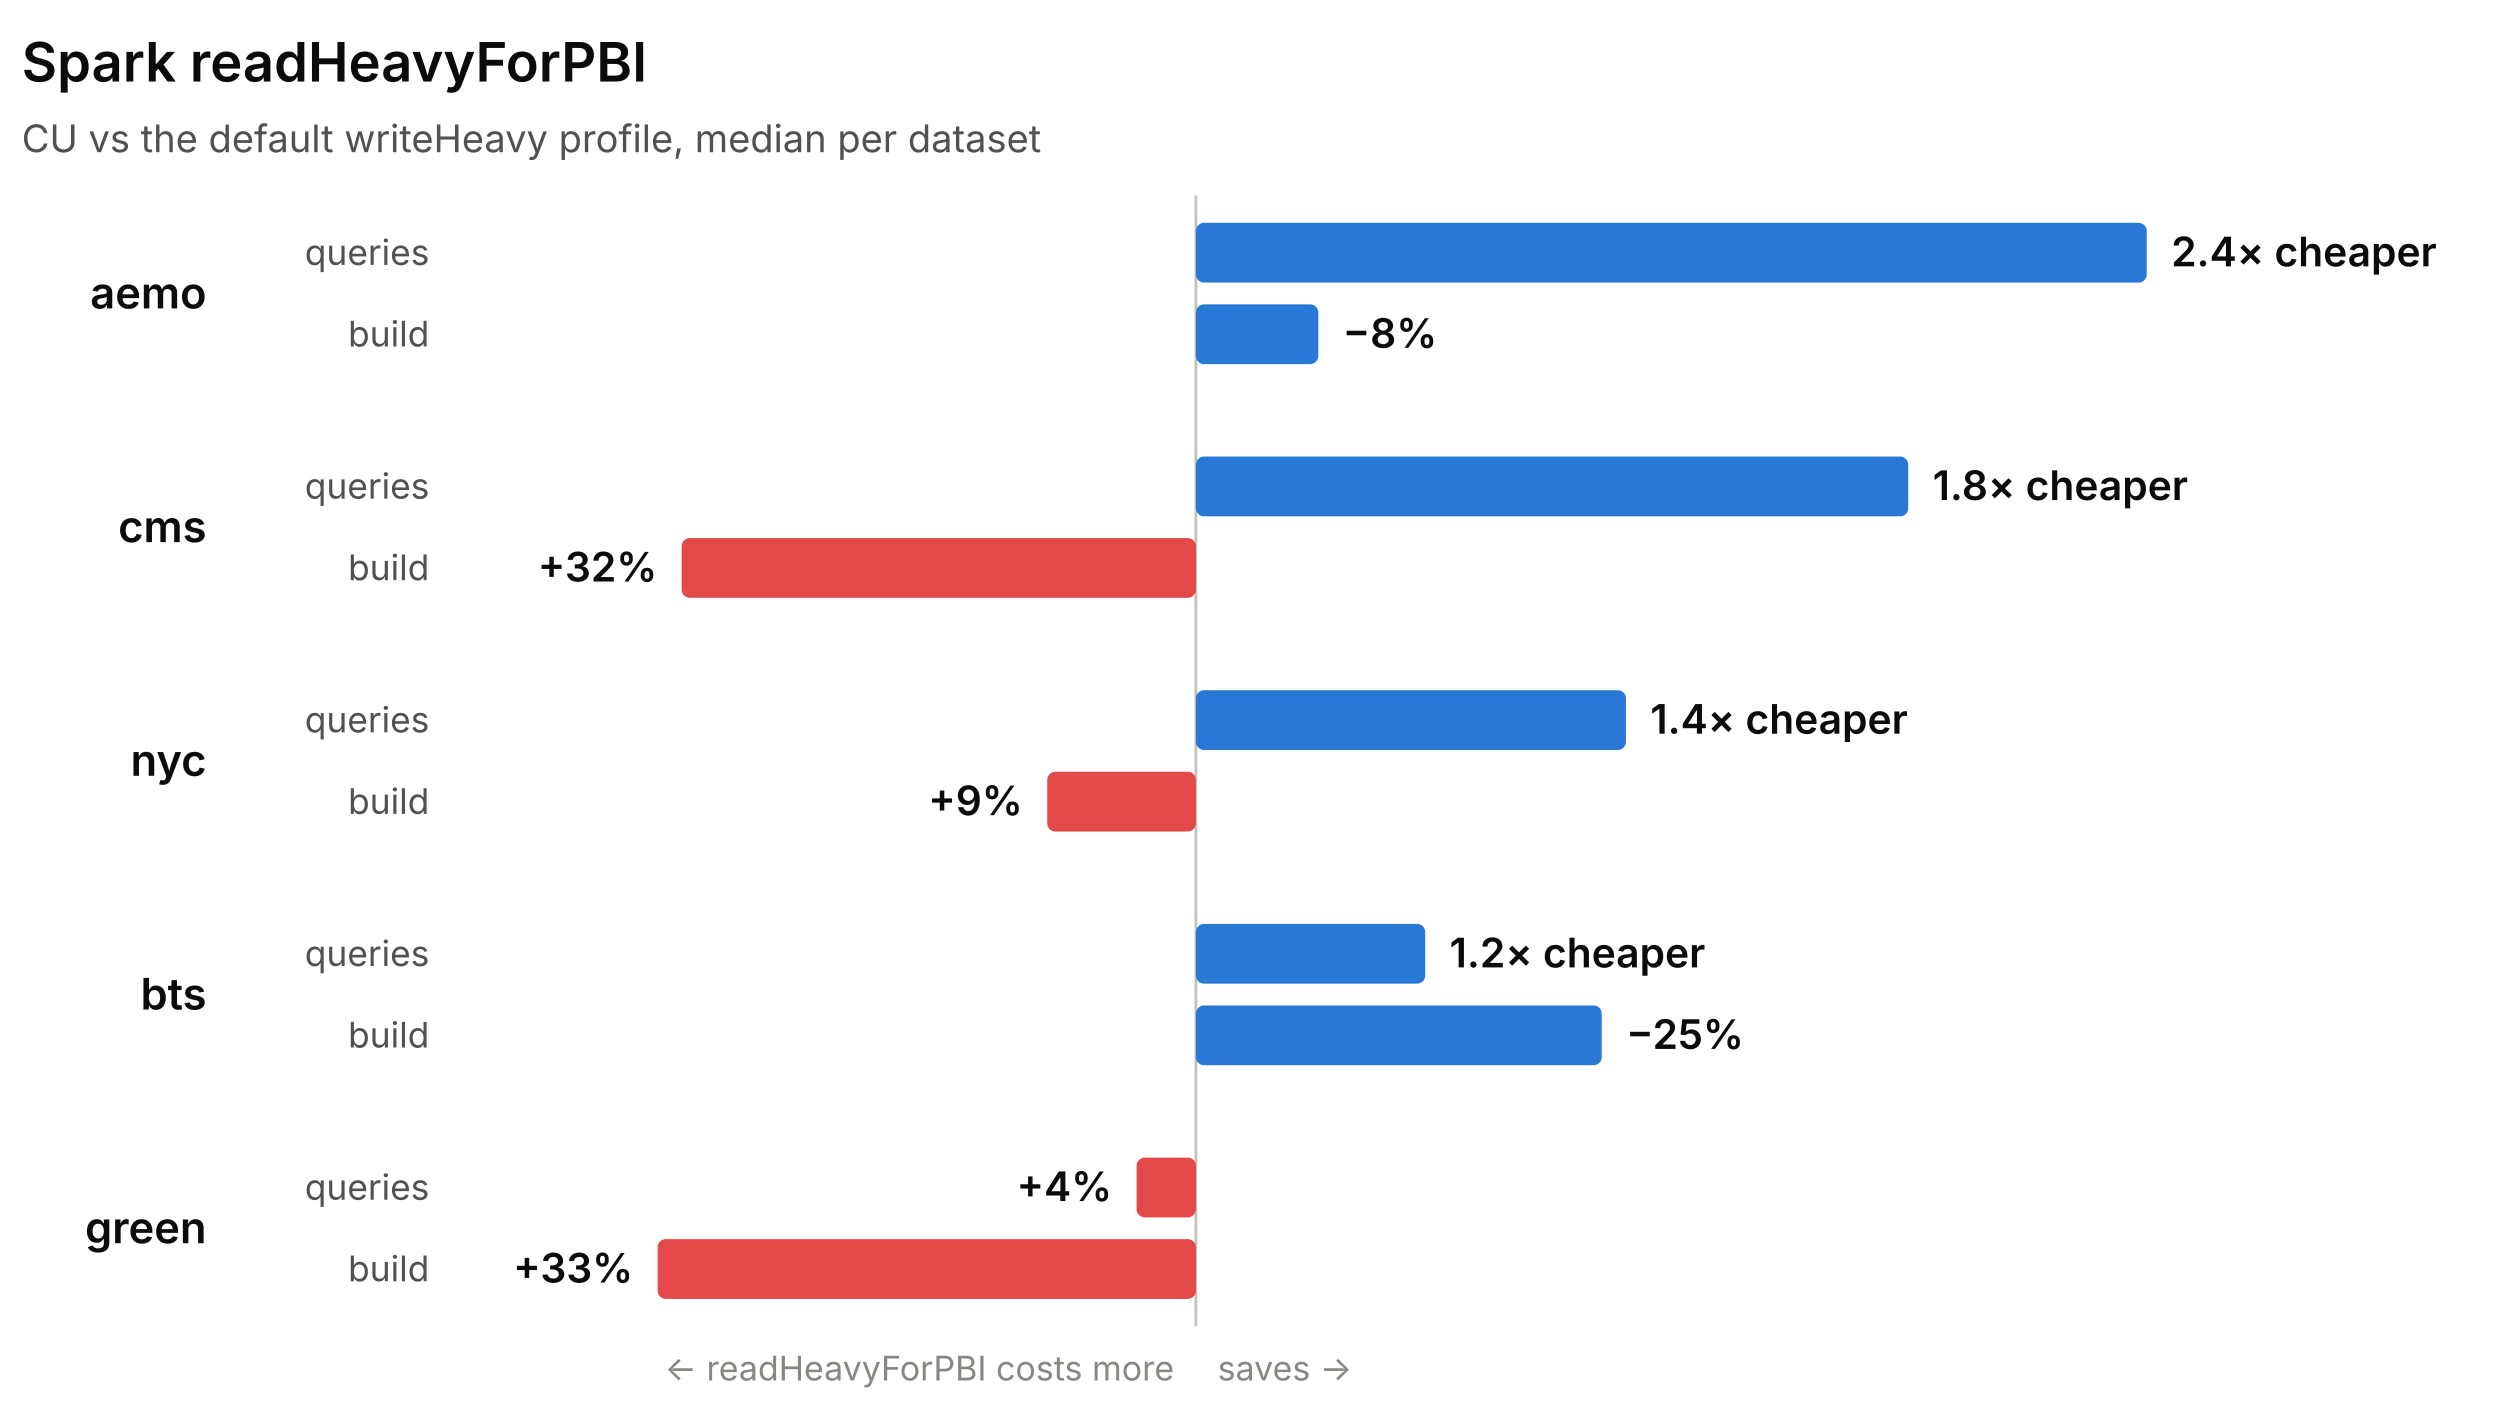
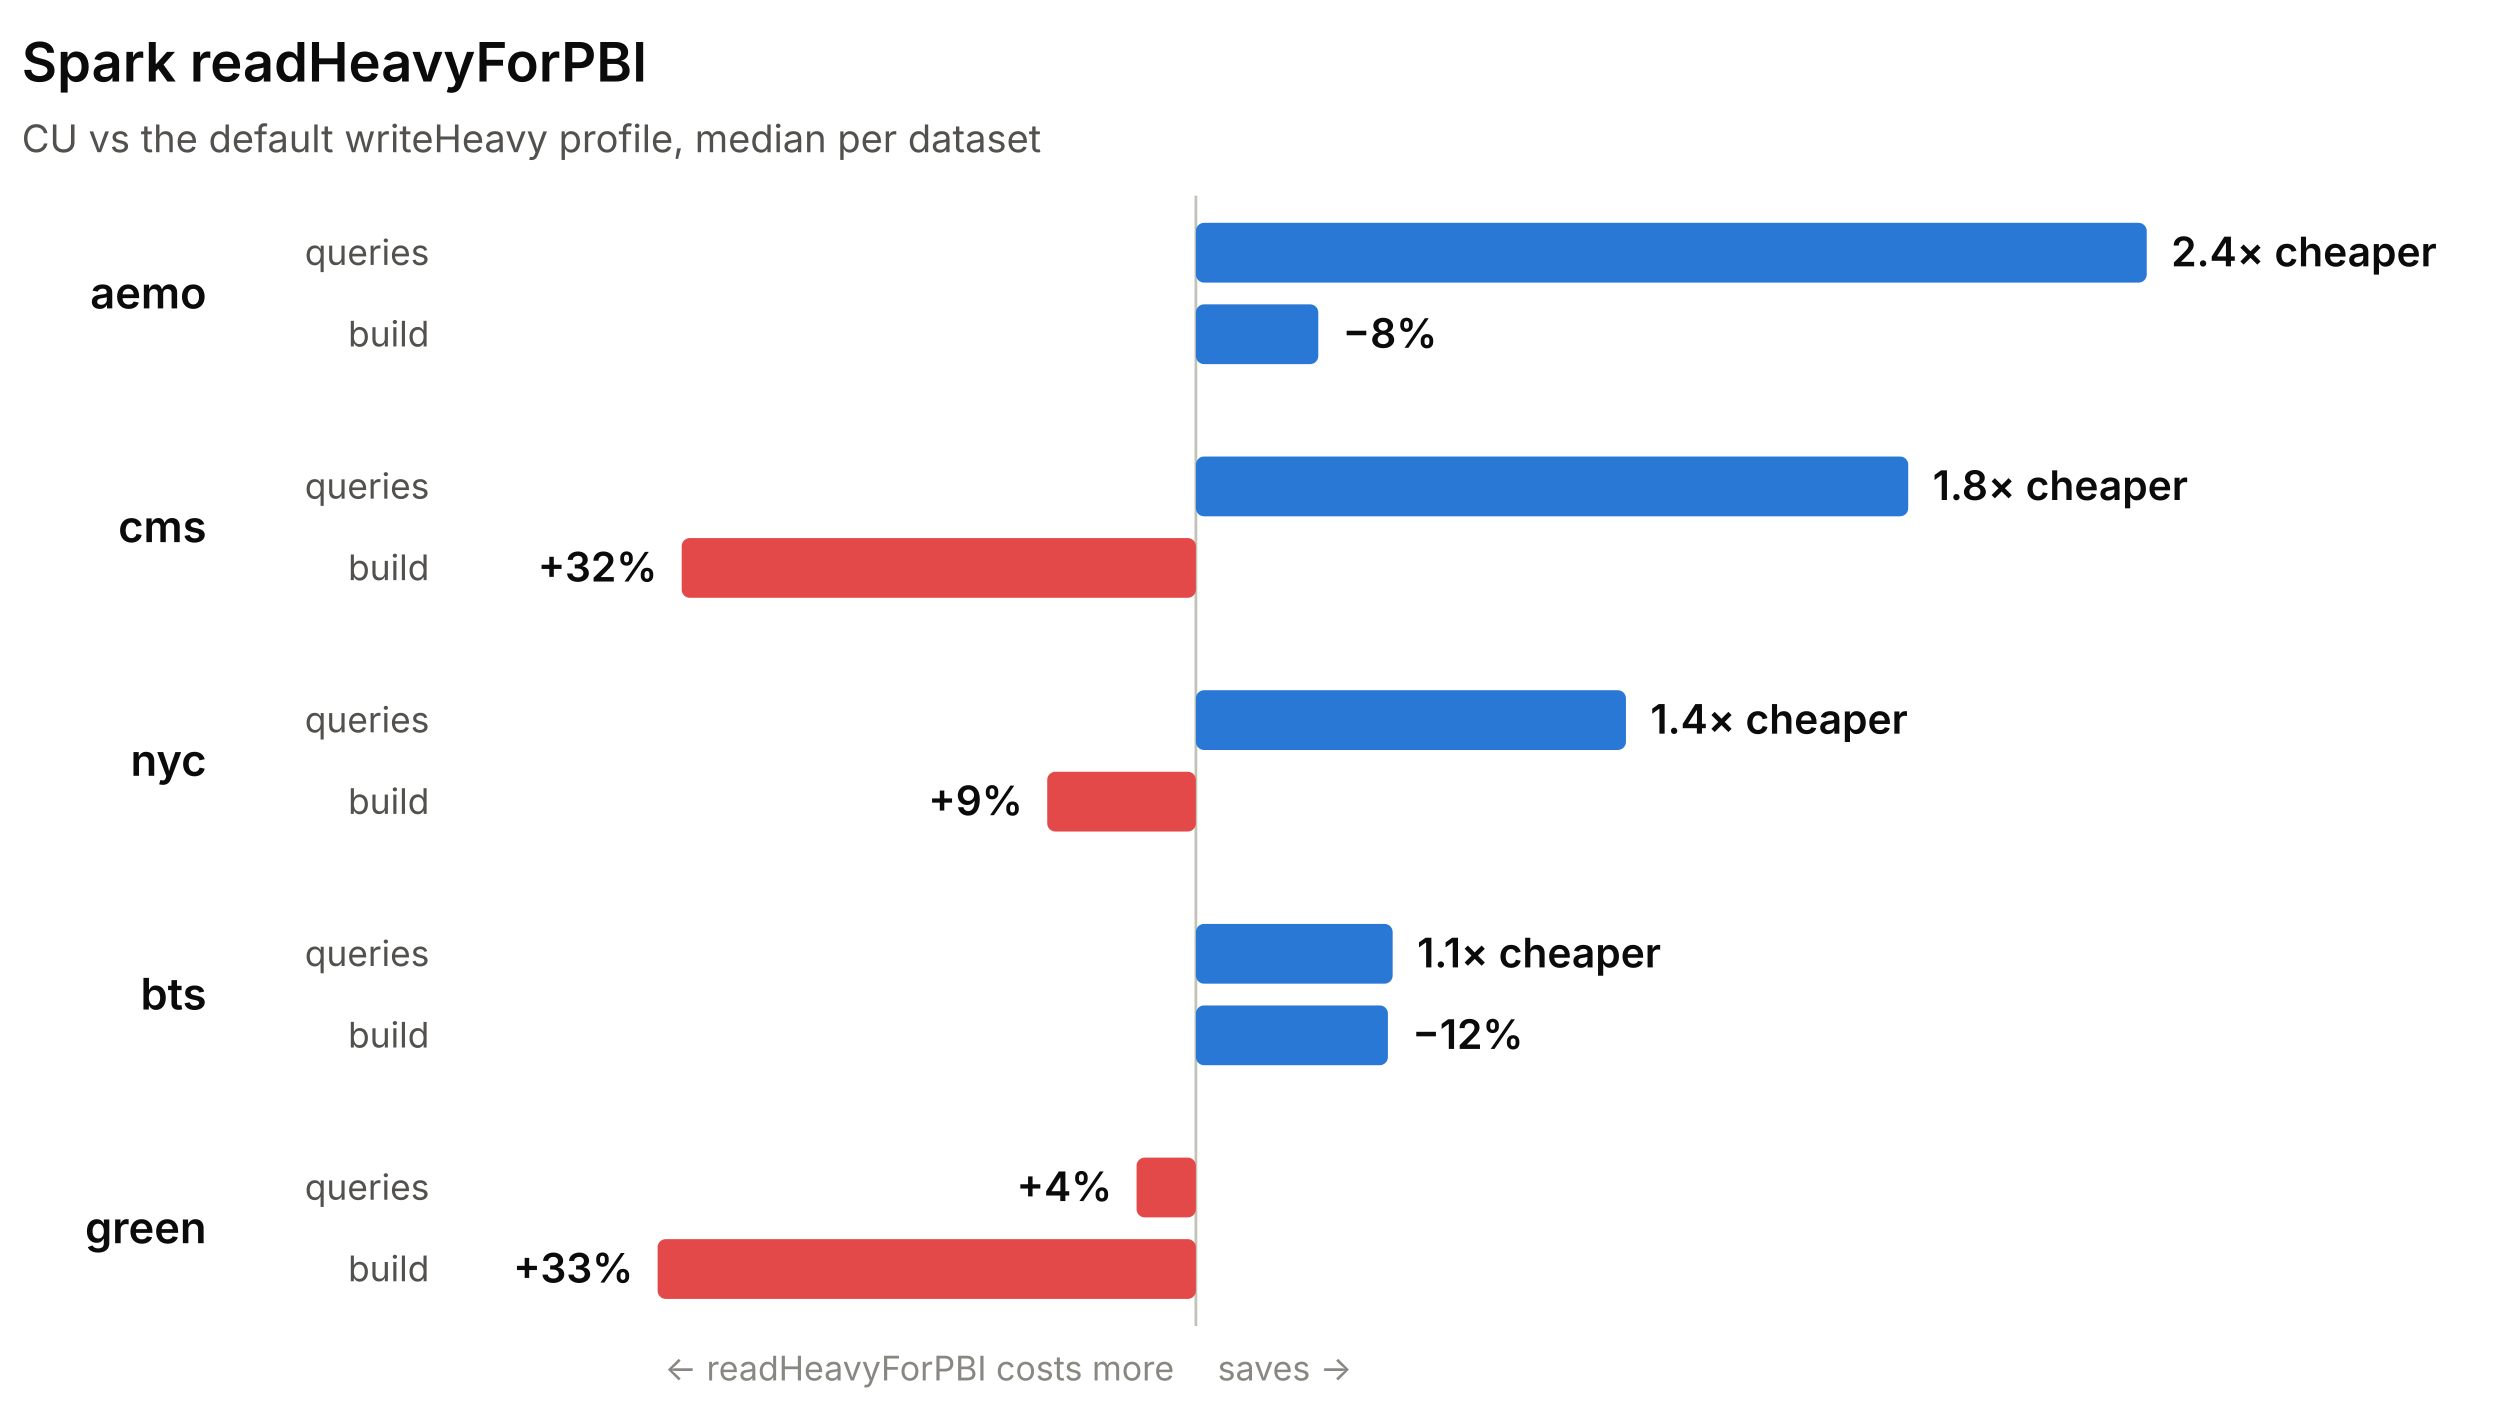
<svg xmlns="http://www.w3.org/2000/svg" width="920" height="518" viewBox="0 0 920 518" role="img" font-family="system-ui, -apple-system, 'Segoe UI', sans-serif">
  <line x1="440.09" y1="72" x2="440.09" y2="488" stroke="#c3c2b7" stroke-width="1" />
  <text x="8" y="30" fill="#0b0b0b" font-size="20" font-weight="600">Spark readHeavyForPBI</text>
  <text x="8" y="56" fill="#52514e" font-size="14">CU vs the default writeHeavy profile, median per dataset</text>
  <text x="76" y="113.5" fill="#0b0b0b" font-size="16" font-weight="600" text-anchor="end">aemo</text>
  <text x="158" y="97.5" fill="#52514e" font-size="13" text-anchor="end">queries</text>
  <rect x="440.09" y="82" width="349.91" height="22" rx="3" fill="#2a78d6" />
  <text x="799" y="98" fill="#0b0b0b" font-size="15" font-weight="600" text-anchor="start">2.4× cheaper</text>
  <text x="158" y="127.5" fill="#52514e" font-size="13" text-anchor="end">build</text>
  <rect x="440.09" y="112" width="45.04" height="22" rx="3" fill="#2a78d6" />
  <text x="494.13" y="128" fill="#0b0b0b" font-size="15" font-weight="600" text-anchor="start">−8%</text>
  <text x="76" y="199.5" fill="#0b0b0b" font-size="16" font-weight="600" text-anchor="end">cms</text>
  <text x="158" y="183.5" fill="#52514e" font-size="13" text-anchor="end">queries</text>
  <rect x="440.09" y="168" width="262.14" height="22" rx="3" fill="#2a78d6" />
  <text x="711.23" y="184" fill="#0b0b0b" font-size="15" font-weight="600" text-anchor="start">1.8× cheaper</text>
  <text x="158" y="213.5" fill="#52514e" font-size="13" text-anchor="end">build</text>
  <rect x="250.86" y="198" width="189.23" height="22" rx="3" fill="#e34948" />
  <text x="241.86" y="214" fill="#0b0b0b" font-size="15" font-weight="600" text-anchor="end">+32%</text>
  <text x="76" y="285.5" fill="#0b0b0b" font-size="16" font-weight="600" text-anchor="end">nyc</text>
  <text x="158" y="269.5" fill="#52514e" font-size="13" text-anchor="end">queries</text>
  <rect x="440.09" y="254" width="158.26" height="22" rx="3" fill="#2a78d6" />
  <text x="607.34" y="270" fill="#0b0b0b" font-size="15" font-weight="600" text-anchor="start">1.4× cheaper</text>
  <text x="158" y="299.5" fill="#52514e" font-size="13" text-anchor="end">build</text>
  <rect x="385.38" y="284" width="54.7" height="22" rx="3" fill="#e34948" />
  <text x="376.38" y="300" fill="#0b0b0b" font-size="15" font-weight="600" text-anchor="end">+9%</text>
  <text x="76" y="371.5" fill="#0b0b0b" font-size="16" font-weight="600" text-anchor="end">bts</text>
  <text x="158" y="355.5" fill="#52514e" font-size="13" text-anchor="end">queries</text>
-   <rect x="440.09" y="340" width="84.39" height="22" rx="3" fill="#2a78d6" />
-   <text x="533.47" y="356" fill="#0b0b0b" font-size="15" font-weight="600" text-anchor="start">1.2× cheaper</text>
+   <rect x="440.09" y="340" width="72.41" height="22" rx="3" fill="#2a78d6" />
+   <text x="521.5" y="356" fill="#0b0b0b" font-size="15" font-weight="600" text-anchor="start">1.1× cheaper</text>
  <text x="158" y="385.5" fill="#52514e" font-size="13" text-anchor="end">build</text>
-   <rect x="440.09" y="370" width="149.35" height="22" rx="3" fill="#2a78d6" />
-   <text x="598.44" y="386" fill="#0b0b0b" font-size="15" font-weight="600" text-anchor="start">−25%</text>
+   <rect x="440.09" y="370" width="70.66" height="22" rx="3" fill="#2a78d6" />
+   <text x="519.75" y="386" fill="#0b0b0b" font-size="15" font-weight="600" text-anchor="start">−12%</text>
  <text x="76" y="457.5" fill="#0b0b0b" font-size="16" font-weight="600" text-anchor="end">green</text>
  <text x="158" y="441.5" fill="#52514e" font-size="13" text-anchor="end">queries</text>
  <rect x="418.26" y="426" width="21.83" height="22" rx="3" fill="#e34948" />
  <text x="409.26" y="442" fill="#0b0b0b" font-size="15" font-weight="600" text-anchor="end">+4%</text>
  <text x="158" y="471.5" fill="#52514e" font-size="13" text-anchor="end">build</text>
  <rect x="242" y="456" width="198.09" height="22" rx="3" fill="#e34948" />
  <text x="233" y="472" fill="#0b0b0b" font-size="15" font-weight="600" text-anchor="end">+33%</text>
  <text x="432.09" y="508" fill="#898781" font-size="12.5" text-anchor="end">← readHeavyForPBI costs more</text>
  <text x="448.09" y="508" fill="#898781" font-size="12.5" text-anchor="start">saves →</text>
</svg>
